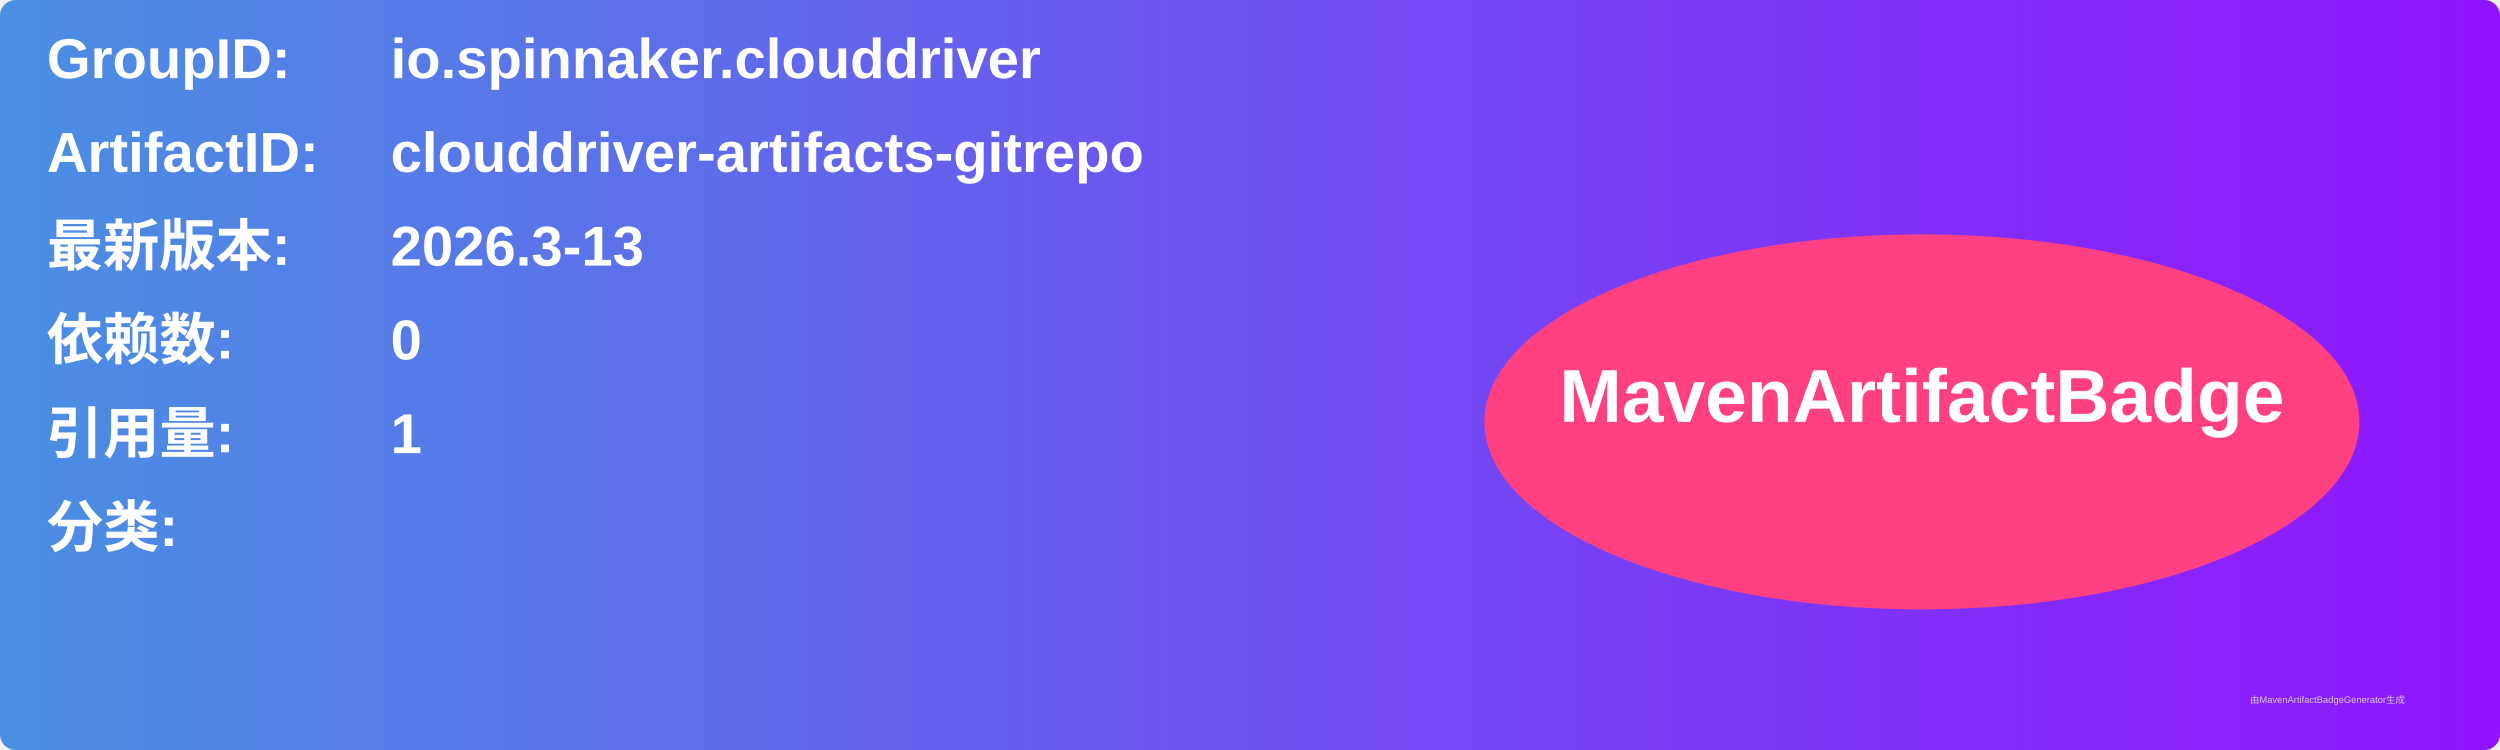
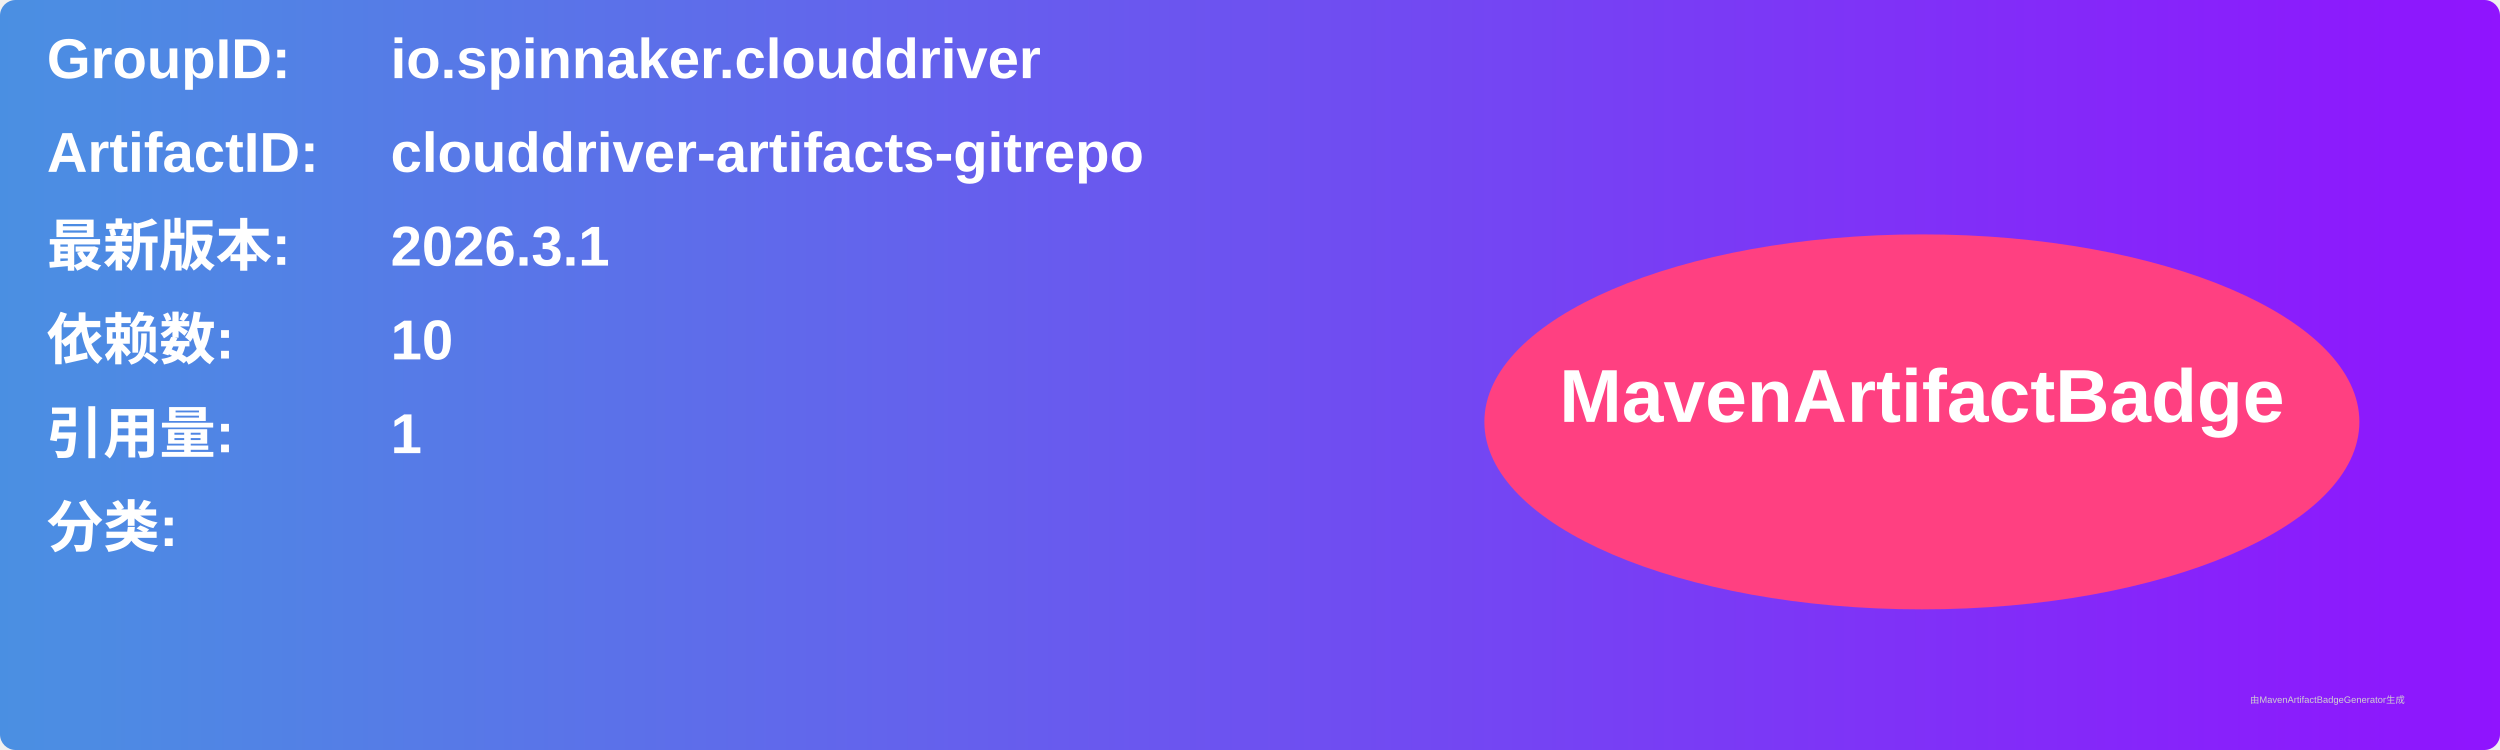
<svg xmlns="http://www.w3.org/2000/svg" width="800" height="240" viewBox="0 0 800 240">
  <linearGradient id="grad" x1="0%" y1="0%" x2="100%" y2="0%">
    <stop offset="0%" stop-color="#4a90e2" />
    <stop offset="100%" stop-color="#9013fe" />
  </linearGradient>
  <rect width="100%" height="100%" rx="5" ry="5" fill="url(#grad)" />
  <g transform="translate(15, 15)">
    <text x="0" y="10" font-family="Arial" font-size="18" fill="white" font-weight="bold" width="260">GroupID:</text>
    <text x="110" y="10" font-family="Arial" font-size="18" fill="white" font-weight="bold" width="460">io.spinnaker.clouddriver</text>
    <text x="0" y="40" font-family="Arial" font-size="18" fill="white" font-weight="bold" width="260">ArtifactID:</text>
    <text x="110" y="40" font-family="Arial" font-size="18" fill="white" font-weight="bold" width="460">clouddriver-artifacts-gitrepo</text>
    <text x="0" y="70" font-family="Arial" font-size="18" fill="white" font-weight="bold">最新版本:</text>
    <text x="110" y="70" font-family="Arial" font-size="18" fill="white" font-weight="bold">
-       <tspan font-weight="bold">2026.3-13</tspan>
+       <tspan font-weight="bold">2026.3.1</tspan>
    </text>
    <text x="0" y="100" font-family="Arial" font-size="18" fill="white" font-weight="bold">依赖数: </text>
    <text x="110" y="100" font-family="Arial" font-size="18" fill="white">
-       <tspan font-weight="bold">0</tspan>
+       <tspan font-weight="bold">10</tspan>
    </text>
    <text x="0" y="130" font-family="Arial" font-size="18" fill="white" font-weight="bold">引用量: </text>
    <text x="110" y="130" font-family="Arial" font-size="18" fill="white">
      <tspan font-weight="bold">1</tspan>
    </text>
    <text x="0" y="160" font-family="Arial" font-size="18" fill="white" font-weight="bold">分类:</text>
    <text x="10" y="190" font-family="Arial" font-size="10" fill="white">
      <tspan font-weight="bold" />
    </text>
    <ellipse cx="600" cy="120" rx="140" ry="60" fill="#ff4081" />
    <text x="600" y="120" text-anchor="middle" font-family="Arial" font-size="24" fill="white" font-weight="bold">MavenArtifactBadge</text>
  </g>
  <text x="720" y="225" font-family="Arial" font-size="3" fill="#d0d0d0">由MavenArtifactBadgeGenerator生成</text>
</svg>
